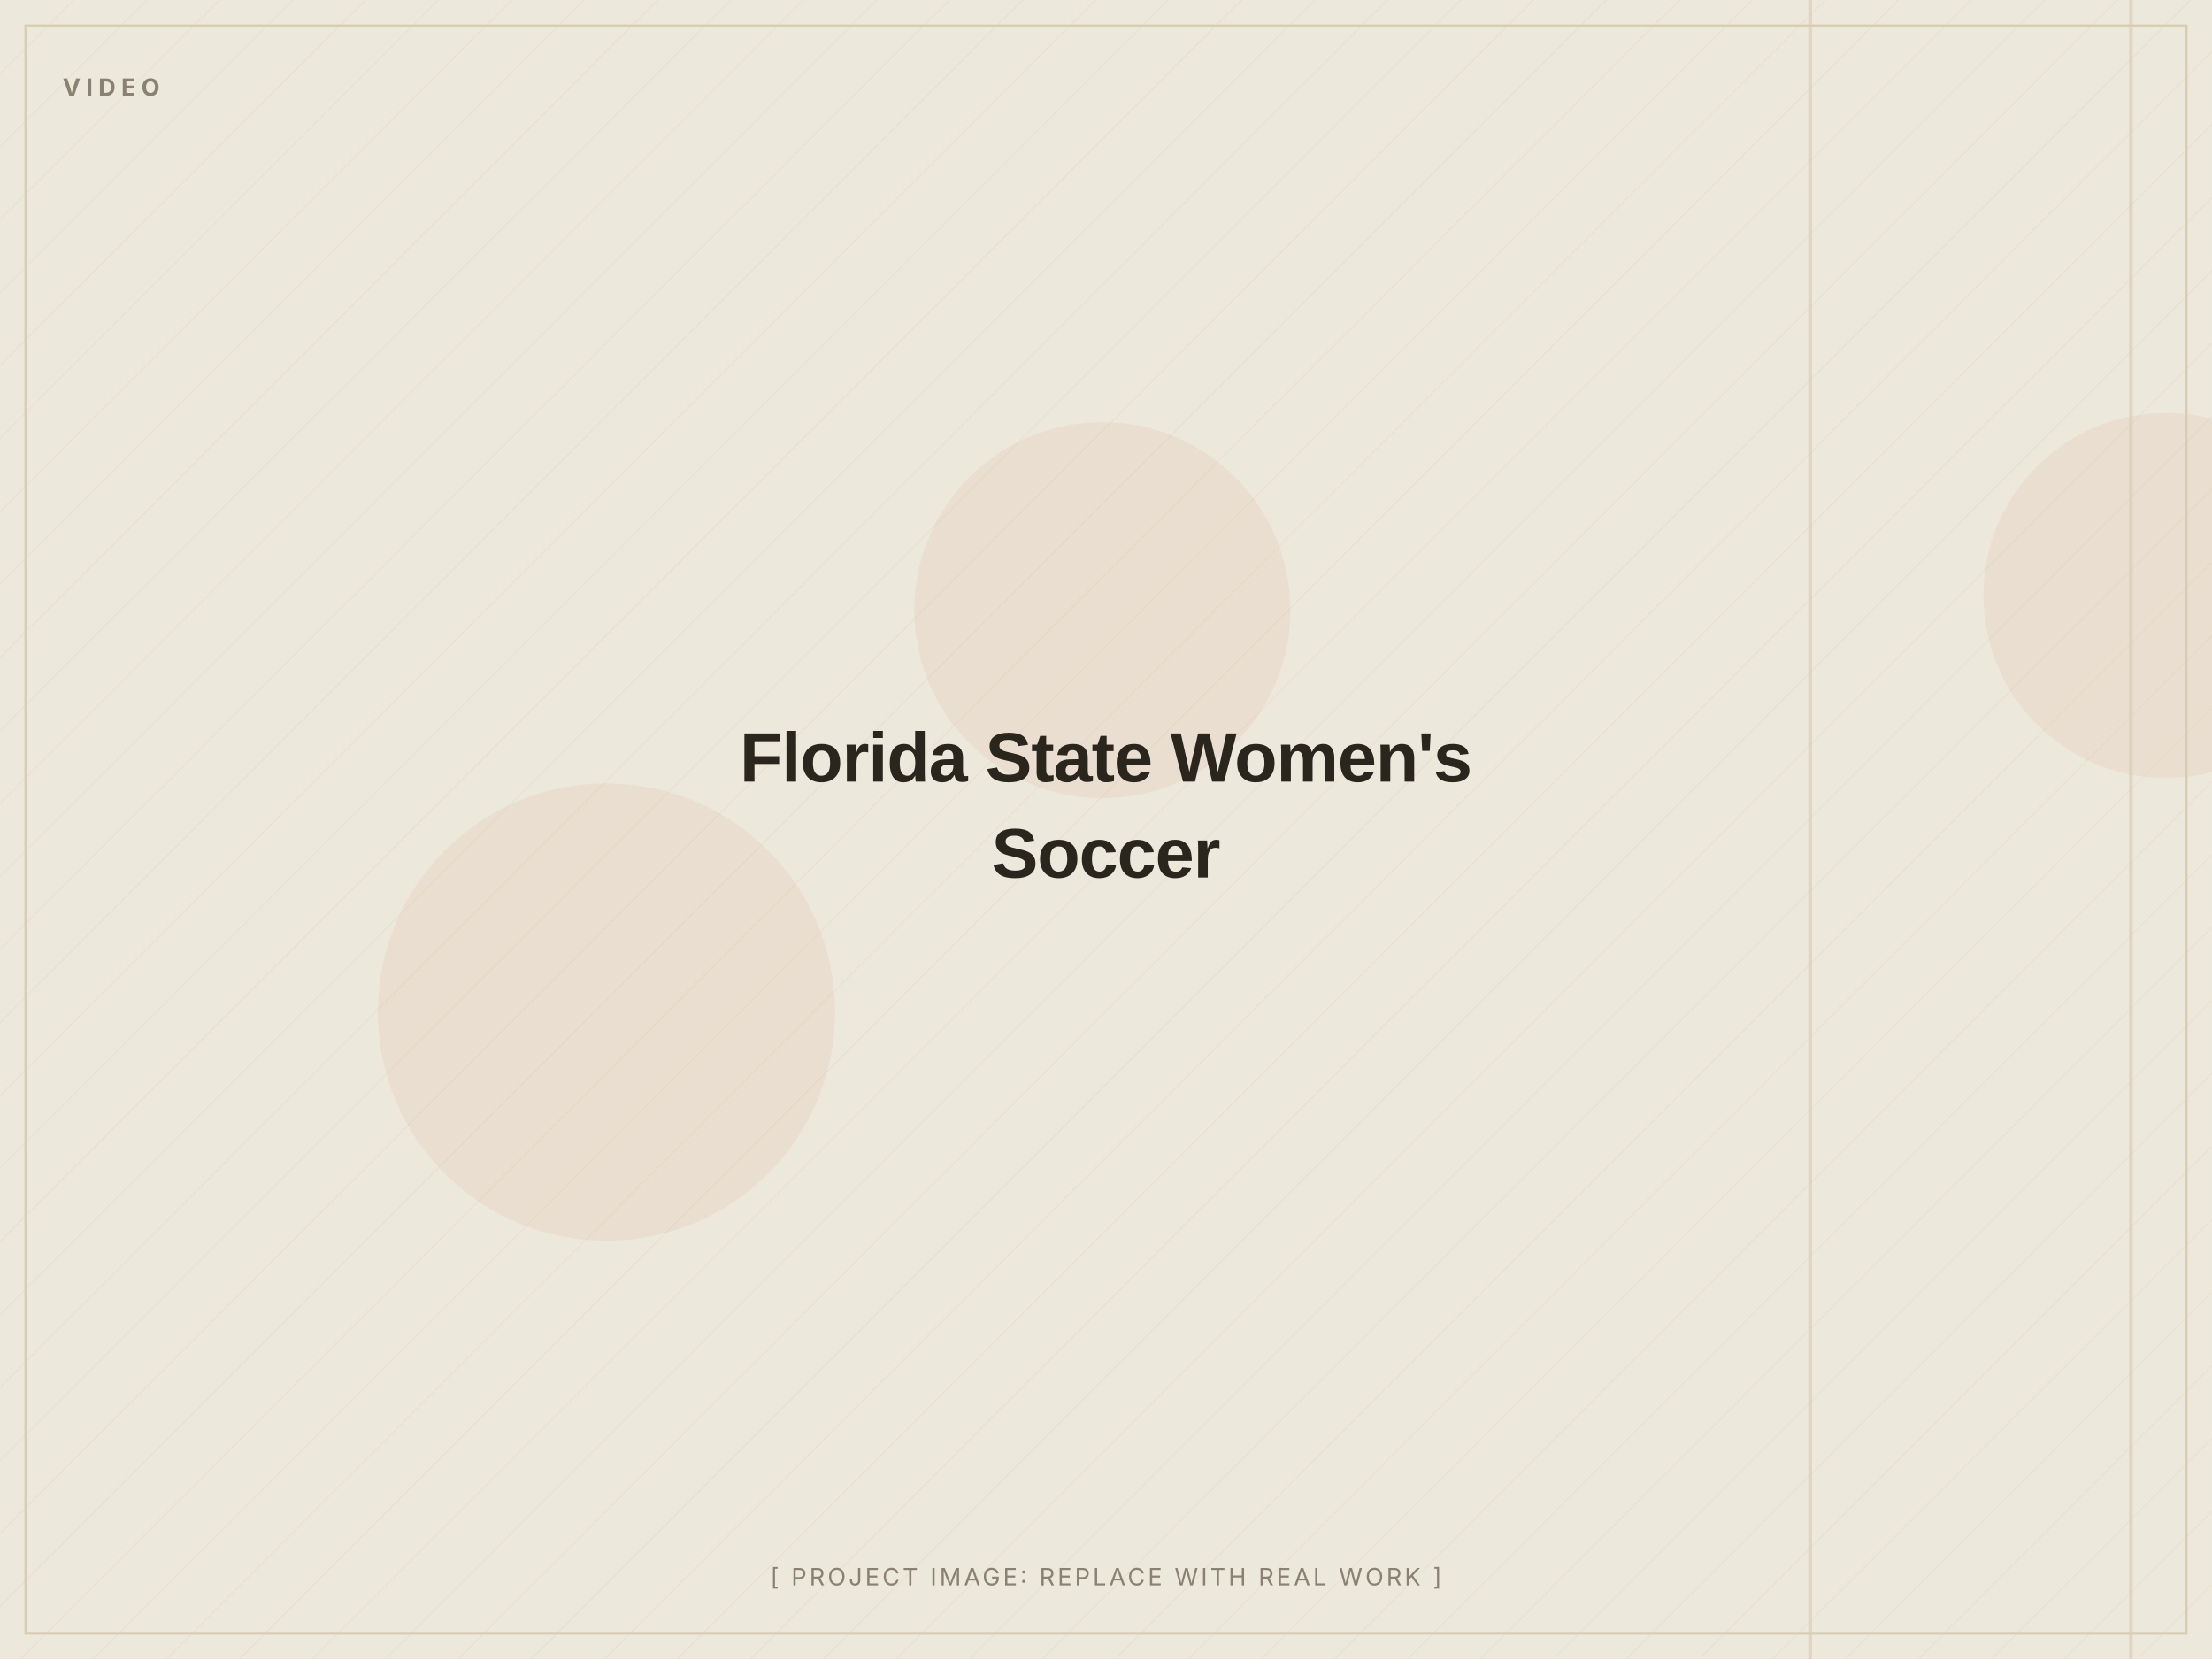
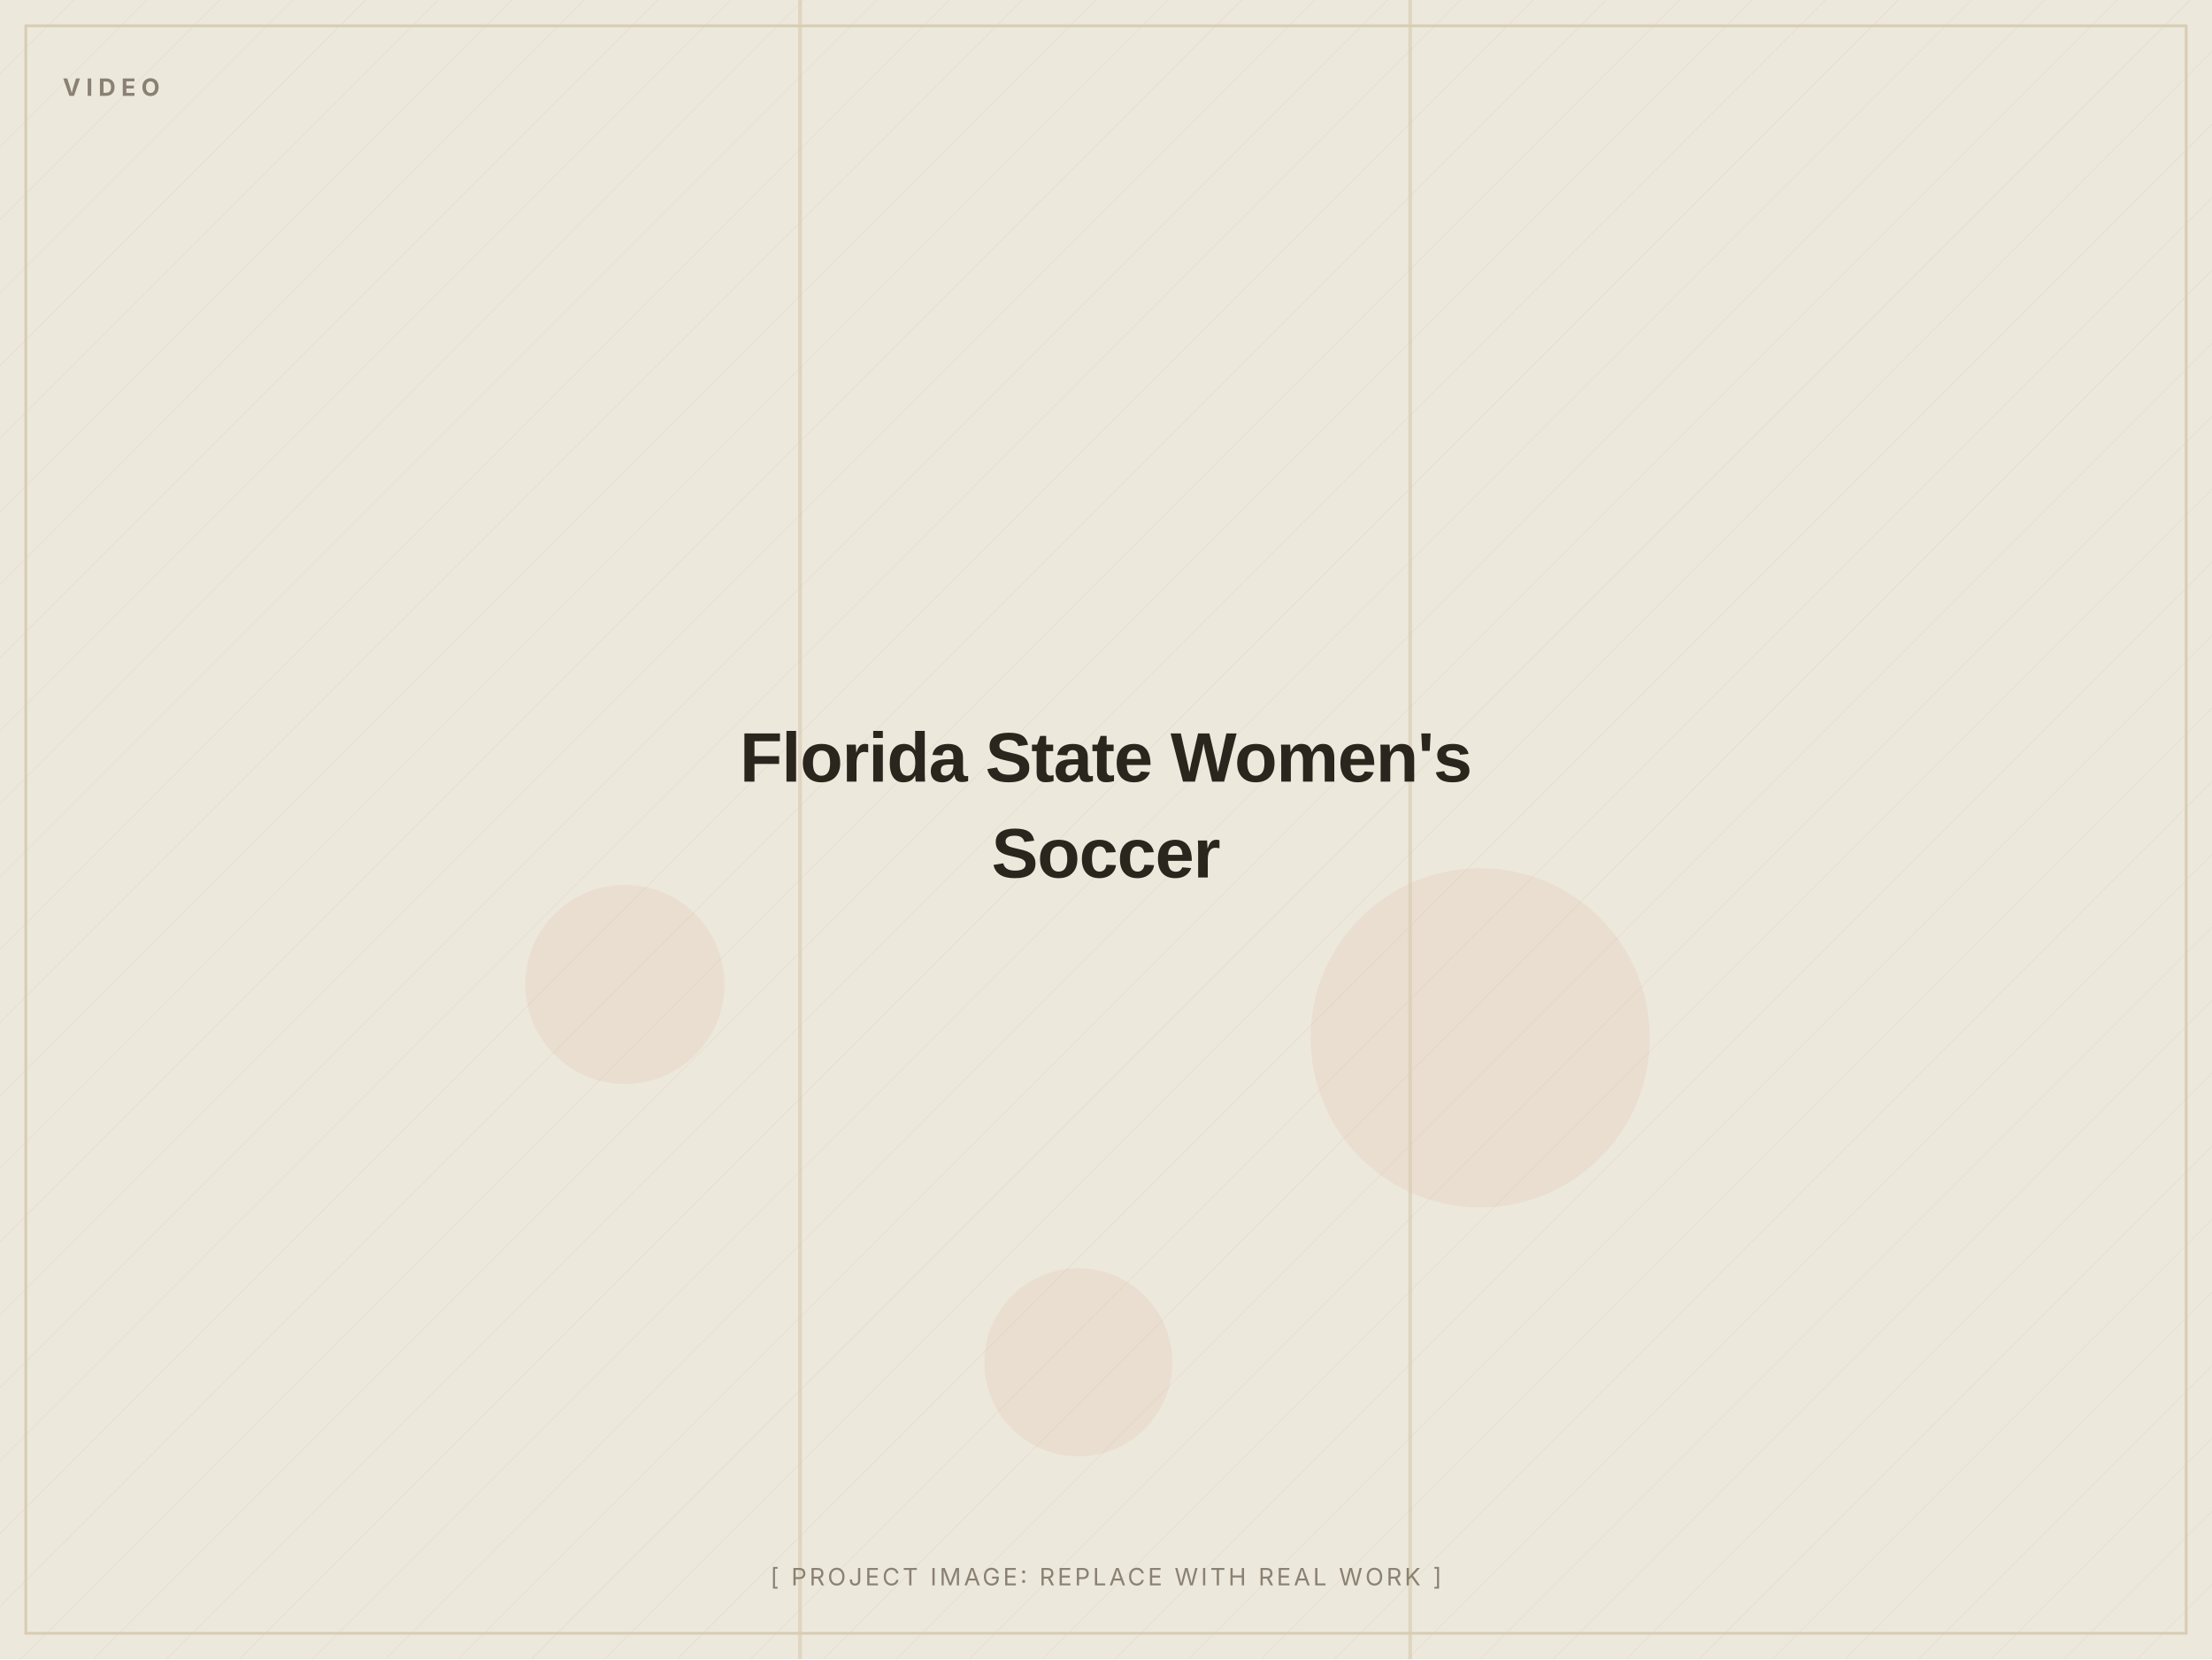
<svg xmlns="http://www.w3.org/2000/svg" width="1200" height="900" viewBox="0 0 1200 900" role="img" aria-label="Florida State Women's Soccer (placeholder image)">
  <defs>
    <pattern id="d" width="28" height="28" patternUnits="userSpaceOnUse" patternTransform="rotate(45)">
      <line x1="0" y1="0" x2="0" y2="28" stroke="#D8CDB4" stroke-width="1" opacity="0.5" />
    </pattern>
  </defs>
  <rect width="1200" height="900" fill="#EDE8DC" />
  <rect width="1200" height="900" fill="url(#d)" opacity="0.55" />
-   <circle cx="1175" cy="323" r="99" fill="#C2410C" opacity="0.06" />
-   <circle cx="598" cy="331" r="102" fill="#C2410C" opacity="0.06" />
-   <circle cx="329" cy="549" r="124" fill="#C2410C" opacity="0.06" />
-   <rect x="1155" y="0" width="2" height="900" fill="#D8CDB4" opacity="0.7" />
-   <rect x="981" y="0" width="2" height="900" fill="#D8CDB4" opacity="0.7" />
+   <circle cx="803" cy="563" r="92" fill="#C2410C" opacity="0.06" />
+   <circle cx="585" cy="739" r="51" fill="#C2410C" opacity="0.06" />
+   <circle cx="339" cy="534" r="54" fill="#C2410C" opacity="0.06" />
+   <rect x="764" y="0" width="2" height="900" fill="#D8CDB4" opacity="0.7" />
+   <rect x="433" y="0" width="2" height="900" fill="#D8CDB4" opacity="0.7" />
  <rect x="14" y="14" width="1172" height="872" fill="none" stroke="#D8CDB4" stroke-width="1.5" />
  <text x="34" y="52" font-family="Inter, Arial, sans-serif" font-weight="700" font-size="13" letter-spacing="3" fill="#8A8172">VIDEO</text>
  <text x="600.0" y="424.0" text-anchor="middle" font-family="Archivo, Arial, sans-serif" font-weight="800" font-size="38" letter-spacing="-0.5" fill="#2A251D">Florida State Women's</text>
  <text x="600.0" y="476.0" text-anchor="middle" font-family="Archivo, Arial, sans-serif" font-weight="800" font-size="38" letter-spacing="-0.5" fill="#2A251D">Soccer</text>
  <text x="600.0" y="860" text-anchor="middle" font-family="Inter, Arial, sans-serif" font-size="13" letter-spacing="1.5" fill="#8A8172">[ PROJECT IMAGE: REPLACE WITH REAL WORK ]</text>
</svg>
